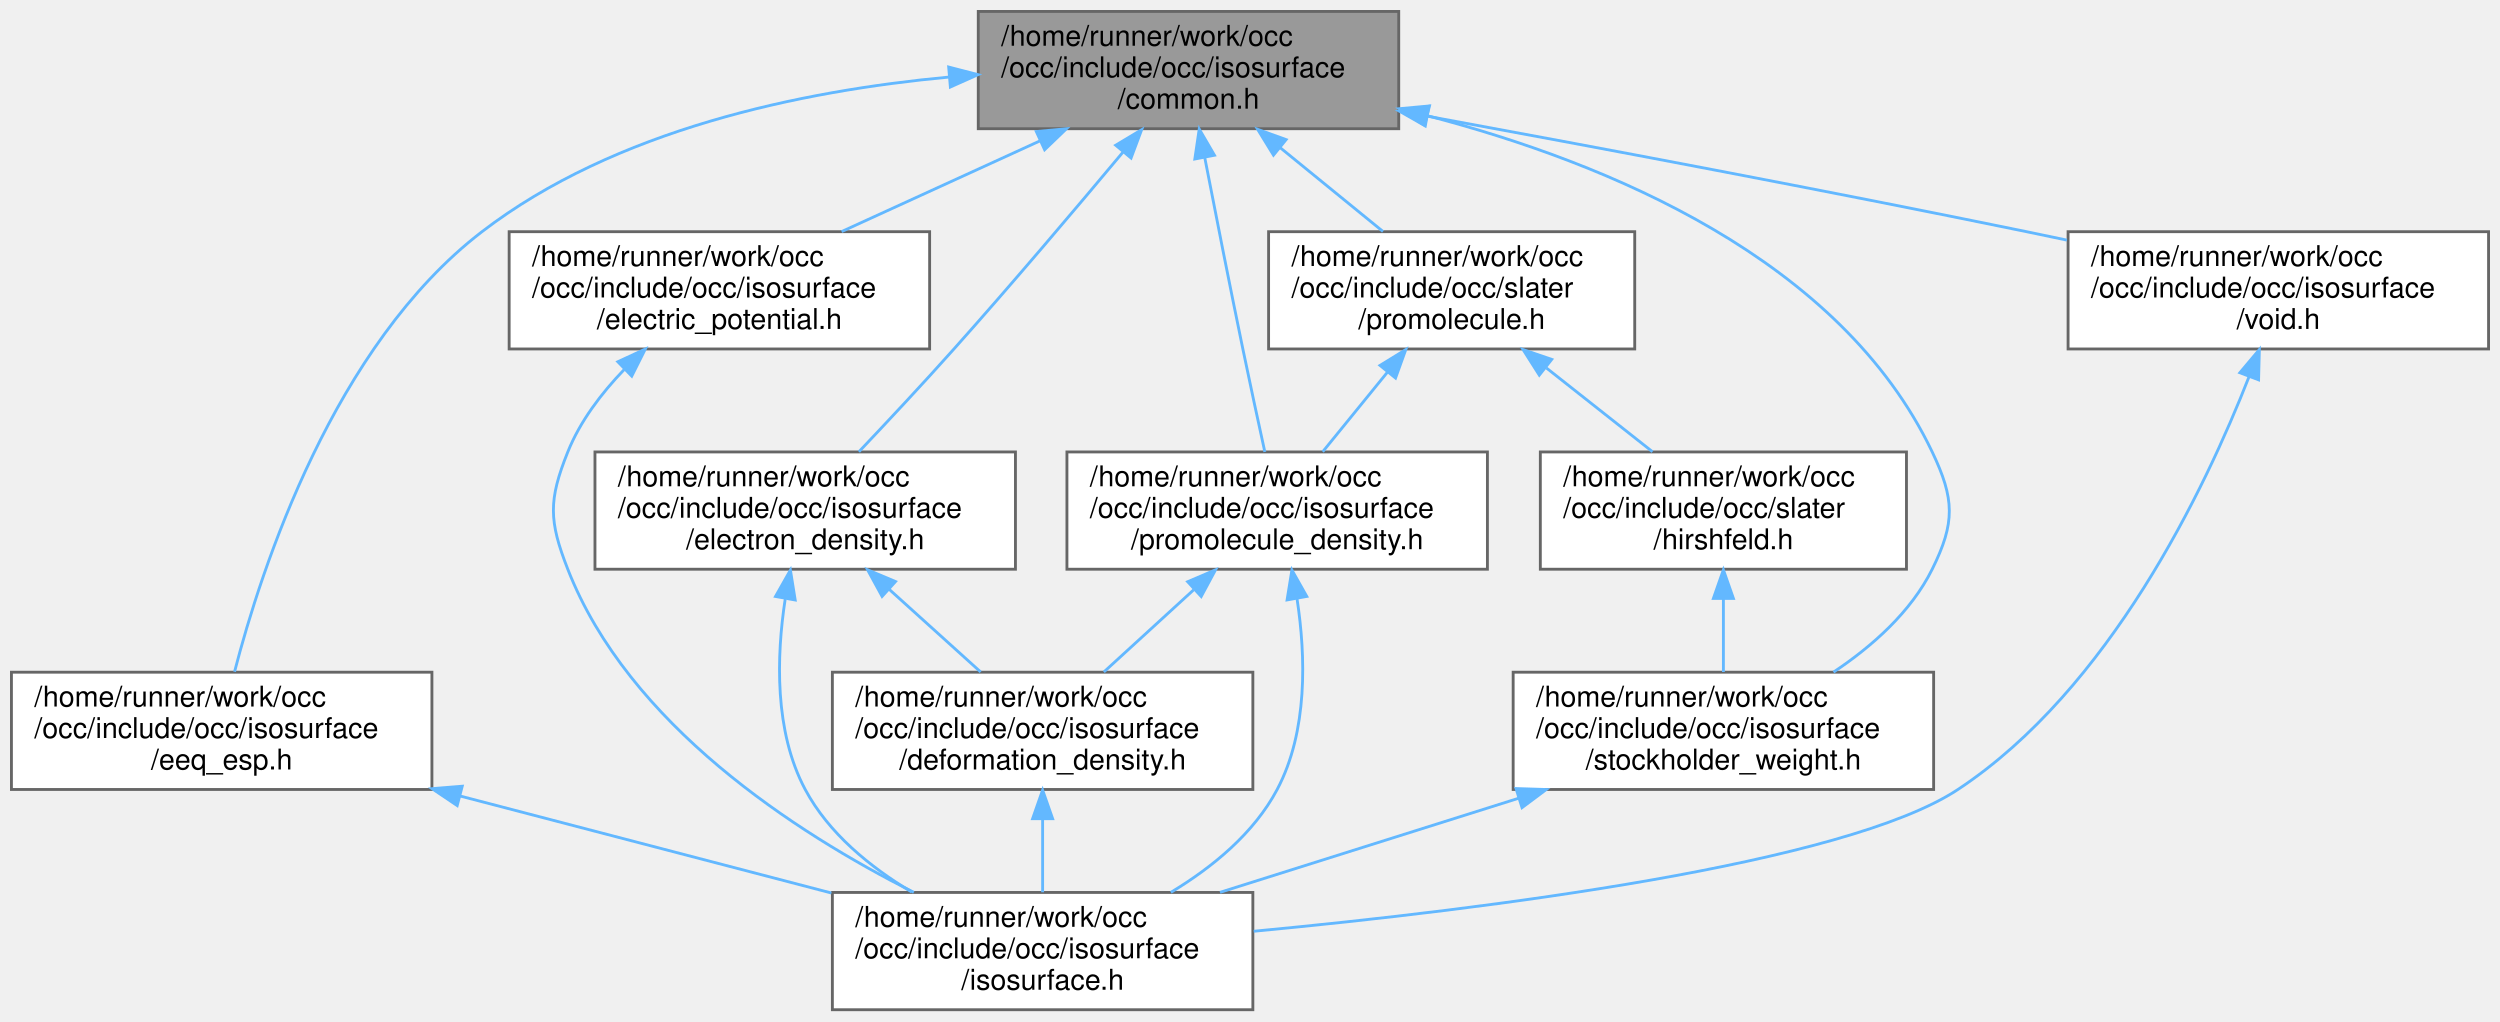
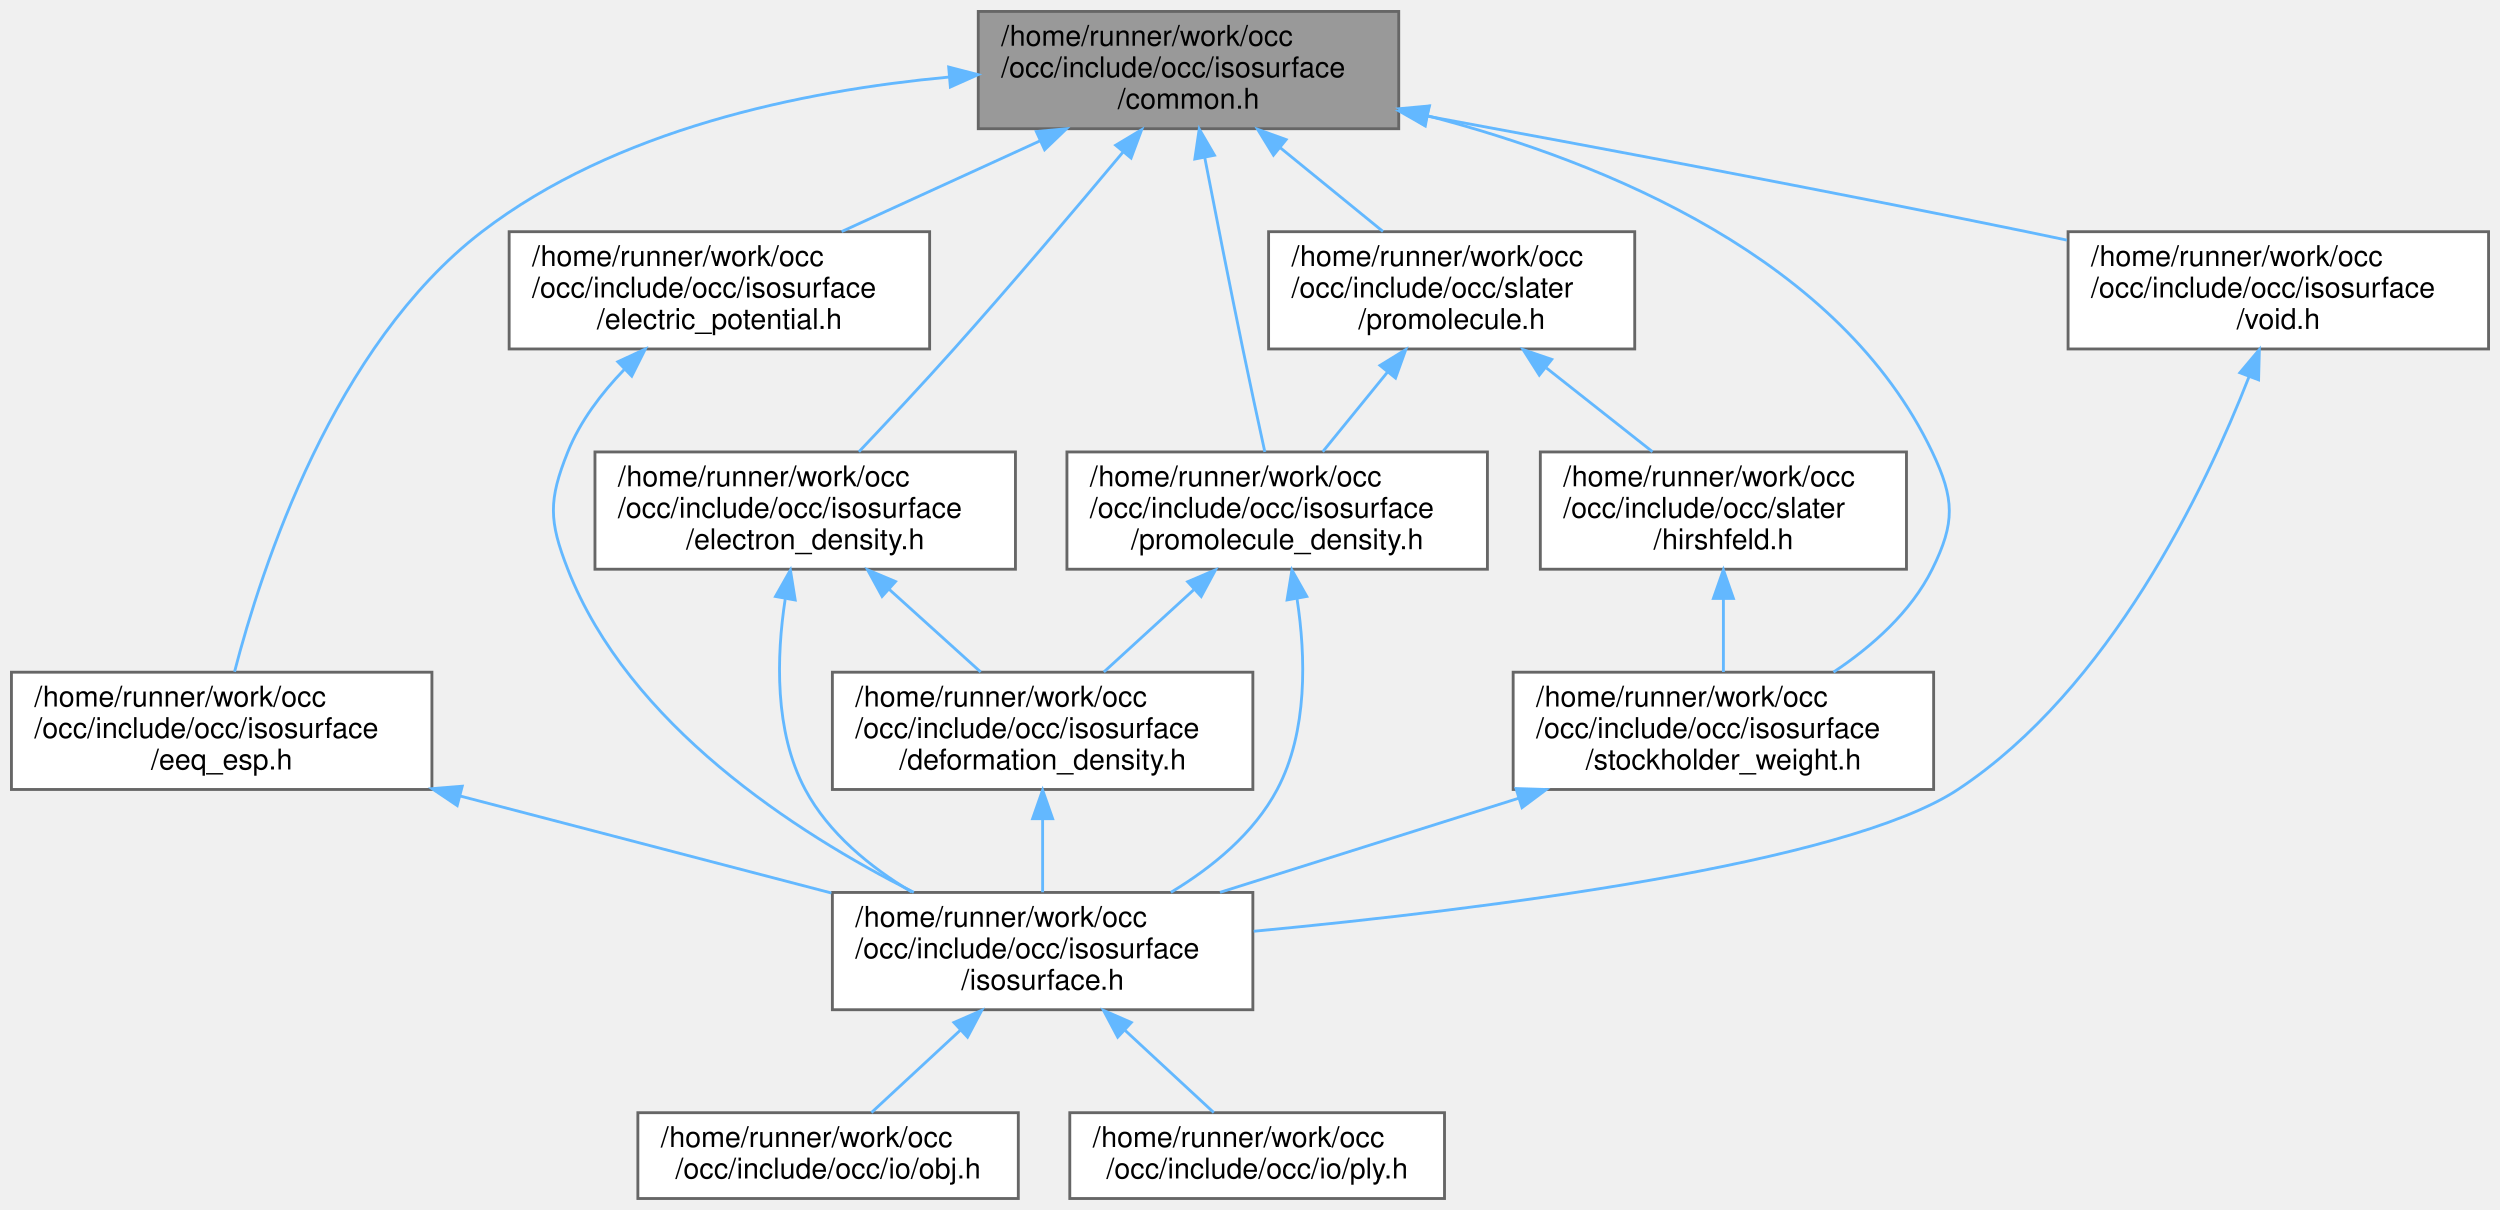
- <svg xmlns="http://www.w3.org/2000/svg" xmlns:xlink="http://www.w3.org/1999/xlink" width="874pt" height="357pt" viewBox="0.00 0.00 874.00 357.00">
-   <g id="graph0" class="graph" transform="scale(1 1) rotate(0) translate(4 353)">
+ <svg xmlns="http://www.w3.org/2000/svg" xmlns:xlink="http://www.w3.org/1999/xlink" width="874pt" height="423pt" viewBox="0.00 0.00 874.00 423.00">
+   <g id="graph0" class="graph" transform="scale(1 1) rotate(0) translate(4 419)">
    <g id="Node000001" class="node">
      <g id="a_Node000001">
        <a xlink:title=" ">
-           <polygon fill="#999999" stroke="#666666" points="485,-349 338,-349 338,-308 485,-308 485,-349" />
-           <text text-anchor="start" x="346" y="-337" font-family="Helvetica,sans-Serif" font-size="10.00">/home/runner/work/occ</text>
-           <text text-anchor="start" x="346" y="-326" font-family="Helvetica,sans-Serif" font-size="10.00">/occ/include/occ/isosurface</text>
-           <text text-anchor="middle" x="411.5" y="-315" font-family="Helvetica,sans-Serif" font-size="10.00">/common.h</text>
+           <polygon fill="#999999" stroke="#666666" points="485,-415 338,-415 338,-374 485,-374 485,-415" />
+           <text text-anchor="start" x="346" y="-403" font-family="Helvetica,sans-Serif" font-size="10.00">/home/runner/work/occ</text>
+           <text text-anchor="start" x="346" y="-392" font-family="Helvetica,sans-Serif" font-size="10.00">/occ/include/occ/isosurface</text>
+           <text text-anchor="middle" x="411.5" y="-381" font-family="Helvetica,sans-Serif" font-size="10.00">/common.h</text>
        </a>
      </g>
    </g>
    <g id="Node000002" class="node">
      <g id="a_Node000002">
        <a xlink:href="eeq__esp_8h.html" target="_top" xlink:title=" ">
-           <polygon fill="white" stroke="#666666" points="147,-118 0,-118 0,-77 147,-77 147,-118" />
-           <text text-anchor="start" x="8" y="-106" font-family="Helvetica,sans-Serif" font-size="10.00">/home/runner/work/occ</text>
-           <text text-anchor="start" x="8" y="-95" font-family="Helvetica,sans-Serif" font-size="10.00">/occ/include/occ/isosurface</text>
-           <text text-anchor="middle" x="73.5" y="-84" font-family="Helvetica,sans-Serif" font-size="10.00">/eeq_esp.h</text>
+           <polygon fill="white" stroke="#666666" points="147,-184 0,-184 0,-143 147,-143 147,-184" />
+           <text text-anchor="start" x="8" y="-172" font-family="Helvetica,sans-Serif" font-size="10.00">/home/runner/work/occ</text>
+           <text text-anchor="start" x="8" y="-161" font-family="Helvetica,sans-Serif" font-size="10.00">/occ/include/occ/isosurface</text>
+           <text text-anchor="middle" x="73.5" y="-150" font-family="Helvetica,sans-Serif" font-size="10.00">/eeq_esp.h</text>
        </a>
      </g>
    </g>
    <g id="edge1_Node000001_Node000002" class="edge">
      <g id="a_edge1_Node000001_Node000002">
        <a xlink:title=" ">
-           <path fill="none" stroke="#63b8ff" d="M327.77,-326.06C276.09,-321.24 211,-307.68 164.5,-272 112.69,-232.25 87.41,-154.53 78,-118.16" />
-           <polygon fill="#63b8ff" stroke="#63b8ff" points="327.66,-329.56 337.92,-326.9 328.25,-322.58 327.66,-329.56" />
-         </a>
-       </g>
-     </g>
-     <g id="Node000004" class="node">
-       <g id="a_Node000004">
+           <path fill="none" stroke="#63b8ff" d="M327.77,-392.06C276.09,-387.24 211,-373.68 164.5,-338 112.69,-298.25 87.41,-220.53 78,-184.16" />
+           <polygon fill="#63b8ff" stroke="#63b8ff" points="327.66,-395.56 337.92,-392.9 328.25,-388.58 327.66,-395.56" />
+         </a>
+       </g>
+     </g>
+     <g id="Node000006" class="node">
+       <g id="a_Node000006">
        <a xlink:href="electric__potential_8h.html" target="_top" xlink:title=" ">
-           <polygon fill="white" stroke="#666666" points="321,-272 174,-272 174,-231 321,-231 321,-272" />
-           <text text-anchor="start" x="182" y="-260" font-family="Helvetica,sans-Serif" font-size="10.00">/home/runner/work/occ</text>
-           <text text-anchor="start" x="182" y="-249" font-family="Helvetica,sans-Serif" font-size="10.00">/occ/include/occ/isosurface</text>
-           <text text-anchor="middle" x="247.5" y="-238" font-family="Helvetica,sans-Serif" font-size="10.00">/electric_potential.h</text>
-         </a>
-       </g>
-     </g>
-     <g id="edge3_Node000001_Node000004" class="edge">
-       <g id="a_edge3_Node000001_Node000004">
-         <a xlink:title=" ">
-           <path fill="none" stroke="#63b8ff" d="M359.51,-303.72C337.18,-293.51 311.42,-281.73 290.23,-272.04" />
-           <polygon fill="#63b8ff" stroke="#63b8ff" points="358.29,-307.01 368.84,-307.99 361.2,-300.65 358.29,-307.01" />
-         </a>
-       </g>
-     </g>
-     <g id="Node000005" class="node">
-       <g id="a_Node000005">
-         <a xlink:href="electron__density_8h.html" target="_top" xlink:title=" ">
-           <polygon fill="white" stroke="#666666" points="351,-195 204,-195 204,-154 351,-154 351,-195" />
-           <text text-anchor="start" x="212" y="-183" font-family="Helvetica,sans-Serif" font-size="10.00">/home/runner/work/occ</text>
-           <text text-anchor="start" x="212" y="-172" font-family="Helvetica,sans-Serif" font-size="10.00">/occ/include/occ/isosurface</text>
-           <text text-anchor="middle" x="277.5" y="-161" font-family="Helvetica,sans-Serif" font-size="10.00">/electron_density.h</text>
-         </a>
-       </g>
-     </g>
-     <g id="edge5_Node000001_Node000005" class="edge">
-       <g id="a_edge5_Node000001_Node000005">
-         <a xlink:title=" ">
-           <path fill="none" stroke="#63b8ff" d="M388.57,-299.79C372.31,-280.34 349.87,-253.82 329.5,-231 318.69,-218.88 306.26,-205.6 296.27,-195.06" />
-           <polygon fill="#63b8ff" stroke="#63b8ff" points="386.04,-302.23 395.13,-307.67 391.42,-297.75 386.04,-302.23" />
+           <polygon fill="white" stroke="#666666" points="321,-338 174,-338 174,-297 321,-297 321,-338" />
+           <text text-anchor="start" x="182" y="-326" font-family="Helvetica,sans-Serif" font-size="10.00">/home/runner/work/occ</text>
+           <text text-anchor="start" x="182" y="-315" font-family="Helvetica,sans-Serif" font-size="10.00">/occ/include/occ/isosurface</text>
+           <text text-anchor="middle" x="247.5" y="-304" font-family="Helvetica,sans-Serif" font-size="10.00">/electric_potential.h</text>
+         </a>
+       </g>
+     </g>
+     <g id="edge5_Node000001_Node000006" class="edge">
+       <g id="a_edge5_Node000001_Node000006">
+         <a xlink:title=" ">
+           <path fill="none" stroke="#63b8ff" d="M359.51,-369.72C337.18,-359.51 311.42,-347.73 290.23,-338.04" />
+           <polygon fill="#63b8ff" stroke="#63b8ff" points="358.29,-373.01 368.84,-373.99 361.2,-366.65 358.29,-373.01" />
        </a>
      </g>
    </g>
    <g id="Node000007" class="node">
      <g id="a_Node000007">
-         <a xlink:href="promolecule__density_8h.html" target="_top" xlink:title=" ">
-           <polygon fill="white" stroke="#666666" points="516,-195 369,-195 369,-154 516,-154 516,-195" />
-           <text text-anchor="start" x="377" y="-183" font-family="Helvetica,sans-Serif" font-size="10.00">/home/runner/work/occ</text>
-           <text text-anchor="start" x="377" y="-172" font-family="Helvetica,sans-Serif" font-size="10.00">/occ/include/occ/isosurface</text>
-           <text text-anchor="middle" x="442.5" y="-161" font-family="Helvetica,sans-Serif" font-size="10.00">/promolecule_density.h</text>
-         </a>
-       </g>
-     </g>
-     <g id="edge9_Node000001_Node000007" class="edge">
-       <g id="a_edge9_Node000001_Node000007">
-         <a xlink:title=" ">
-           <path fill="none" stroke="#63b8ff" d="M417.17,-297.97C420.87,-278.86 425.87,-253.43 430.5,-231 432.97,-219.03 435.87,-205.63 438.19,-195" />
-           <polygon fill="#63b8ff" stroke="#63b8ff" points="413.71,-297.41 415.25,-307.89 420.58,-298.73 413.71,-297.41" />
-         </a>
-       </g>
-     </g>
-     <g id="Node000008" class="node">
-       <g id="a_Node000008">
-         <a xlink:href="stockholder__weight_8h.html" target="_top" xlink:title=" ">
-           <polygon fill="white" stroke="#666666" points="672,-118 525,-118 525,-77 672,-77 672,-118" />
-           <text text-anchor="start" x="533" y="-106" font-family="Helvetica,sans-Serif" font-size="10.00">/home/runner/work/occ</text>
-           <text text-anchor="start" x="533" y="-95" font-family="Helvetica,sans-Serif" font-size="10.00">/occ/include/occ/isosurface</text>
-           <text text-anchor="middle" x="598.5" y="-84" font-family="Helvetica,sans-Serif" font-size="10.00">/stockholder_weight.h</text>
-         </a>
-       </g>
-     </g>
-     <g id="edge12_Node000001_Node000008" class="edge">
-       <g id="a_edge12_Node000001_Node000008">
-         <a xlink:title=" ">
-           <path fill="none" stroke="#63b8ff" d="M495.17,-312.5C558.34,-296 639.43,-262.29 671.5,-195 679.34,-178.55 679.6,-170.33 671.5,-154 664.07,-139.02 650.46,-127 636.98,-118.02" />
-           <polygon fill="#63b8ff" stroke="#63b8ff" points="494.05,-309.17 485.2,-315 495.75,-315.96 494.05,-309.17" />
+         <a xlink:href="electron__density_8h.html" target="_top" xlink:title=" ">
+           <polygon fill="white" stroke="#666666" points="351,-261 204,-261 204,-220 351,-220 351,-261" />
+           <text text-anchor="start" x="212" y="-249" font-family="Helvetica,sans-Serif" font-size="10.00">/home/runner/work/occ</text>
+           <text text-anchor="start" x="212" y="-238" font-family="Helvetica,sans-Serif" font-size="10.00">/occ/include/occ/isosurface</text>
+           <text text-anchor="middle" x="277.5" y="-227" font-family="Helvetica,sans-Serif" font-size="10.00">/electron_density.h</text>
+         </a>
+       </g>
+     </g>
+     <g id="edge7_Node000001_Node000007" class="edge">
+       <g id="a_edge7_Node000001_Node000007">
+         <a xlink:title=" ">
+           <path fill="none" stroke="#63b8ff" d="M388.57,-365.79C372.31,-346.34 349.87,-319.82 329.5,-297 318.69,-284.88 306.26,-271.6 296.27,-261.06" />
+           <polygon fill="#63b8ff" stroke="#63b8ff" points="386.04,-368.23 395.13,-373.67 391.42,-363.75 386.04,-368.23" />
        </a>
      </g>
    </g>
    <g id="Node000009" class="node">
      <g id="a_Node000009">
-         <a xlink:href="void_8h.html" target="_top" xlink:title=" ">
-           <polygon fill="white" stroke="#666666" points="866,-272 719,-272 719,-231 866,-231 866,-272" />
-           <text text-anchor="start" x="727" y="-260" font-family="Helvetica,sans-Serif" font-size="10.00">/home/runner/work/occ</text>
-           <text text-anchor="start" x="727" y="-249" font-family="Helvetica,sans-Serif" font-size="10.00">/occ/include/occ/isosurface</text>
-           <text text-anchor="middle" x="792.5" y="-238" font-family="Helvetica,sans-Serif" font-size="10.00">/void.h</text>
-         </a>
-       </g>
-     </g>
-     <g id="edge14_Node000001_Node000009" class="edge">
-       <g id="a_edge14_Node000001_Node000009">
-         <a xlink:title=" ">
-           <path fill="none" stroke="#63b8ff" d="M495.04,-312.38C553.73,-301.59 634.03,-286.48 704.5,-272 709.1,-271.06 713.83,-270.06 718.59,-269.05" />
-           <polygon fill="#63b8ff" stroke="#63b8ff" points="494.28,-308.97 485.08,-314.21 495.54,-315.85 494.28,-308.97" />
+         <a xlink:href="promolecule__density_8h.html" target="_top" xlink:title=" ">
+           <polygon fill="white" stroke="#666666" points="516,-261 369,-261 369,-220 516,-220 516,-261" />
+           <text text-anchor="start" x="377" y="-249" font-family="Helvetica,sans-Serif" font-size="10.00">/home/runner/work/occ</text>
+           <text text-anchor="start" x="377" y="-238" font-family="Helvetica,sans-Serif" font-size="10.00">/occ/include/occ/isosurface</text>
+           <text text-anchor="middle" x="442.5" y="-227" font-family="Helvetica,sans-Serif" font-size="10.00">/promolecule_density.h</text>
+         </a>
+       </g>
+     </g>
+     <g id="edge11_Node000001_Node000009" class="edge">
+       <g id="a_edge11_Node000001_Node000009">
+         <a xlink:title=" ">
+           <path fill="none" stroke="#63b8ff" d="M417.17,-363.97C420.87,-344.86 425.87,-319.43 430.5,-297 432.97,-285.03 435.87,-271.63 438.19,-261" />
+           <polygon fill="#63b8ff" stroke="#63b8ff" points="413.71,-363.41 415.25,-373.89 420.58,-364.73 413.71,-363.41" />
        </a>
      </g>
    </g>
    <g id="Node000010" class="node">
      <g id="a_Node000010">
+         <a xlink:href="stockholder__weight_8h.html" target="_top" xlink:title=" ">
+           <polygon fill="white" stroke="#666666" points="672,-184 525,-184 525,-143 672,-143 672,-184" />
+           <text text-anchor="start" x="533" y="-172" font-family="Helvetica,sans-Serif" font-size="10.00">/home/runner/work/occ</text>
+           <text text-anchor="start" x="533" y="-161" font-family="Helvetica,sans-Serif" font-size="10.00">/occ/include/occ/isosurface</text>
+           <text text-anchor="middle" x="598.5" y="-150" font-family="Helvetica,sans-Serif" font-size="10.00">/stockholder_weight.h</text>
+         </a>
+       </g>
+     </g>
+     <g id="edge14_Node000001_Node000010" class="edge">
+       <g id="a_edge14_Node000001_Node000010">
+         <a xlink:title=" ">
+           <path fill="none" stroke="#63b8ff" d="M495.17,-378.5C558.34,-362 639.43,-328.29 671.5,-261 679.34,-244.55 679.6,-236.33 671.5,-220 664.07,-205.02 650.46,-193 636.98,-184.02" />
+           <polygon fill="#63b8ff" stroke="#63b8ff" points="494.05,-375.17 485.2,-381 495.75,-381.96 494.05,-375.17" />
+         </a>
+       </g>
+     </g>
+     <g id="Node000011" class="node">
+       <g id="a_Node000011">
+         <a xlink:href="void_8h.html" target="_top" xlink:title=" ">
+           <polygon fill="white" stroke="#666666" points="866,-338 719,-338 719,-297 866,-297 866,-338" />
+           <text text-anchor="start" x="727" y="-326" font-family="Helvetica,sans-Serif" font-size="10.00">/home/runner/work/occ</text>
+           <text text-anchor="start" x="727" y="-315" font-family="Helvetica,sans-Serif" font-size="10.00">/occ/include/occ/isosurface</text>
+           <text text-anchor="middle" x="792.5" y="-304" font-family="Helvetica,sans-Serif" font-size="10.00">/void.h</text>
+         </a>
+       </g>
+     </g>
+     <g id="edge16_Node000001_Node000011" class="edge">
+       <g id="a_edge16_Node000001_Node000011">
+         <a xlink:title=" ">
+           <path fill="none" stroke="#63b8ff" d="M495.04,-378.38C553.73,-367.59 634.03,-352.48 704.5,-338 709.1,-337.06 713.83,-336.06 718.59,-335.05" />
+           <polygon fill="#63b8ff" stroke="#63b8ff" points="494.28,-374.97 485.08,-380.21 495.54,-381.85 494.28,-374.97" />
+         </a>
+       </g>
+     </g>
+     <g id="Node000012" class="node">
+       <g id="a_Node000012">
        <a xlink:href="promolecule_8h.html" target="_top" xlink:title=" ">
-           <polygon fill="white" stroke="#666666" points="567.5,-272 439.5,-272 439.5,-231 567.5,-231 567.5,-272" />
-           <text text-anchor="start" x="447.5" y="-260" font-family="Helvetica,sans-Serif" font-size="10.00">/home/runner/work/occ</text>
-           <text text-anchor="start" x="447.5" y="-249" font-family="Helvetica,sans-Serif" font-size="10.00">/occ/include/occ/slater</text>
-           <text text-anchor="middle" x="503.5" y="-238" font-family="Helvetica,sans-Serif" font-size="10.00">/promolecule.h</text>
-         </a>
-       </g>
-     </g>
-     <g id="edge16_Node000001_Node000010" class="edge">
-       <g id="a_edge16_Node000001_Node000010">
-         <a xlink:title=" ">
-           <path fill="none" stroke="#63b8ff" d="M443.58,-301.35C455.38,-291.73 468.52,-281.01 479.49,-272.07" />
-           <polygon fill="#63b8ff" stroke="#63b8ff" points="441.21,-298.76 435.67,-307.79 445.63,-304.19 441.21,-298.76" />
+           <polygon fill="white" stroke="#666666" points="567.5,-338 439.5,-338 439.5,-297 567.5,-297 567.5,-338" />
+           <text text-anchor="start" x="447.5" y="-326" font-family="Helvetica,sans-Serif" font-size="10.00">/home/runner/work/occ</text>
+           <text text-anchor="start" x="447.5" y="-315" font-family="Helvetica,sans-Serif" font-size="10.00">/occ/include/occ/slater</text>
+           <text text-anchor="middle" x="503.5" y="-304" font-family="Helvetica,sans-Serif" font-size="10.00">/promolecule.h</text>
+         </a>
+       </g>
+     </g>
+     <g id="edge18_Node000001_Node000012" class="edge">
+       <g id="a_edge18_Node000001_Node000012">
+         <a xlink:title=" ">
+           <path fill="none" stroke="#63b8ff" d="M443.58,-367.35C455.38,-357.73 468.52,-347.01 479.49,-338.07" />
+           <polygon fill="#63b8ff" stroke="#63b8ff" points="441.21,-364.76 435.67,-373.79 445.63,-370.19 441.21,-364.76" />
        </a>
      </g>
    </g>
    <g id="Node000003" class="node">
      <g id="a_Node000003">
        <a xlink:href="isosurface_8h.html" target="_top" xlink:title=" ">
-           <polygon fill="white" stroke="#666666" points="434,-41 287,-41 287,0 434,0 434,-41" />
-           <text text-anchor="start" x="295" y="-29" font-family="Helvetica,sans-Serif" font-size="10.00">/home/runner/work/occ</text>
-           <text text-anchor="start" x="295" y="-18" font-family="Helvetica,sans-Serif" font-size="10.00">/occ/include/occ/isosurface</text>
-           <text text-anchor="middle" x="360.5" y="-7" font-family="Helvetica,sans-Serif" font-size="10.00">/isosurface.h</text>
+           <polygon fill="white" stroke="#666666" points="434,-107 287,-107 287,-66 434,-66 434,-107" />
+           <text text-anchor="start" x="295" y="-95" font-family="Helvetica,sans-Serif" font-size="10.00">/home/runner/work/occ</text>
+           <text text-anchor="start" x="295" y="-84" font-family="Helvetica,sans-Serif" font-size="10.00">/occ/include/occ/isosurface</text>
+           <text text-anchor="middle" x="360.5" y="-73" font-family="Helvetica,sans-Serif" font-size="10.00">/isosurface.h</text>
        </a>
      </g>
    </g>
    <g id="edge2_Node000002_Node000003" class="edge">
      <g id="a_edge2_Node000002_Node000003">
        <a xlink:title=" ">
-           <path fill="none" stroke="#63b8ff" d="M156.75,-74.74C197.82,-64.01 246.94,-51.18 286.66,-40.8" />
-           <polygon fill="#63b8ff" stroke="#63b8ff" points="155.83,-71.37 147.04,-77.28 157.6,-78.14 155.83,-71.37" />
-         </a>
-       </g>
-     </g>
-     <g id="edge4_Node000004_Node000003" class="edge">
-       <g id="a_edge4_Node000004_Node000003">
-         <a xlink:title=" ">
-           <path fill="none" stroke="#63b8ff" d="M214.21,-223.8C206.23,-215.51 198.79,-205.7 194.5,-195 187.72,-178.09 187.87,-170.97 194.5,-154 215.7,-99.73 273.96,-61.98 315.47,-41.03" />
-           <polygon fill="#63b8ff" stroke="#63b8ff" points="211.99,-226.53 221.61,-230.98 216.86,-221.5 211.99,-226.53" />
-         </a>
-       </g>
-     </g>
-     <g id="edge8_Node000005_Node000003" class="edge">
-       <g id="a_edge8_Node000005_Node000003">
-         <a xlink:title=" ">
-           <path fill="none" stroke="#63b8ff" d="M270.51,-143.59C267.45,-123.58 266.66,-97.29 277.5,-77 285.67,-61.71 300.12,-49.9 314.7,-41.18" />
-           <polygon fill="#63b8ff" stroke="#63b8ff" points="267.11,-144.48 272.33,-153.7 274,-143.24 267.11,-144.48" />
-         </a>
-       </g>
-     </g>
-     <g id="Node000006" class="node">
-       <g id="a_Node000006">
+           <path fill="none" stroke="#63b8ff" d="M156.75,-140.74C197.82,-130.01 246.94,-117.18 286.66,-106.8" />
+           <polygon fill="#63b8ff" stroke="#63b8ff" points="155.83,-137.37 147.04,-143.28 157.6,-144.14 155.83,-137.37" />
+         </a>
+       </g>
+     </g>
+     <g id="Node000004" class="node">
+       <g id="a_Node000004">
+         <a xlink:href="obj_8h.html" target="_top" xlink:title=" ">
+           <polygon fill="white" stroke="#666666" points="352,-30 219,-30 219,0 352,0 352,-30" />
+           <text text-anchor="start" x="227" y="-18" font-family="Helvetica,sans-Serif" font-size="10.00">/home/runner/work/occ</text>
+           <text text-anchor="middle" x="285.5" y="-7" font-family="Helvetica,sans-Serif" font-size="10.00">/occ/include/occ/io/obj.h</text>
+         </a>
+       </g>
+     </g>
+     <g id="edge3_Node000003_Node000004" class="edge">
+       <g id="a_edge3_Node000003_Node000004">
+         <a xlink:title=" ">
+           <path fill="none" stroke="#63b8ff" d="M331.72,-58.83C321.14,-49.02 309.57,-38.3 300.65,-30.04" />
+           <polygon fill="#63b8ff" stroke="#63b8ff" points="329.49,-61.54 339.21,-65.77 334.25,-56.41 329.49,-61.54" />
+         </a>
+       </g>
+     </g>
+     <g id="Node000005" class="node">
+       <g id="a_Node000005">
+         <a xlink:href="ply_8h.html" target="_top" xlink:title=" ">
+           <polygon fill="white" stroke="#666666" points="501,-30 370,-30 370,0 501,0 501,-30" />
+           <text text-anchor="start" x="378" y="-18" font-family="Helvetica,sans-Serif" font-size="10.00">/home/runner/work/occ</text>
+           <text text-anchor="middle" x="435.5" y="-7" font-family="Helvetica,sans-Serif" font-size="10.00">/occ/include/occ/io/ply.h</text>
+         </a>
+       </g>
+     </g>
+     <g id="edge4_Node000003_Node000005" class="edge">
+       <g id="a_edge4_Node000003_Node000005">
+         <a xlink:title=" ">
+           <path fill="none" stroke="#63b8ff" d="M389.28,-58.83C399.86,-49.02 411.43,-38.3 420.35,-30.04" />
+           <polygon fill="#63b8ff" stroke="#63b8ff" points="386.75,-56.41 381.79,-65.77 391.51,-61.54 386.75,-56.41" />
+         </a>
+       </g>
+     </g>
+     <g id="edge6_Node000006_Node000003" class="edge">
+       <g id="a_edge6_Node000006_Node000003">
+         <a xlink:title=" ">
+           <path fill="none" stroke="#63b8ff" d="M214.21,-289.8C206.23,-281.51 198.79,-271.7 194.5,-261 187.72,-244.09 187.87,-236.97 194.5,-220 215.7,-165.73 273.96,-127.98 315.47,-107.03" />
+           <polygon fill="#63b8ff" stroke="#63b8ff" points="211.99,-292.53 221.61,-296.98 216.86,-287.5 211.99,-292.53" />
+         </a>
+       </g>
+     </g>
+     <g id="edge10_Node000007_Node000003" class="edge">
+       <g id="a_edge10_Node000007_Node000003">
+         <a xlink:title=" ">
+           <path fill="none" stroke="#63b8ff" d="M270.51,-209.59C267.45,-189.58 266.66,-163.29 277.5,-143 285.67,-127.71 300.12,-115.9 314.7,-107.18" />
+           <polygon fill="#63b8ff" stroke="#63b8ff" points="267.11,-210.48 272.33,-219.7 274,-209.24 267.11,-210.48" />
+         </a>
+       </g>
+     </g>
+     <g id="Node000008" class="node">
+       <g id="a_Node000008">
        <a xlink:href="deformation__density_8h.html" target="_top" xlink:title=" ">
-           <polygon fill="white" stroke="#666666" points="434,-118 287,-118 287,-77 434,-77 434,-118" />
-           <text text-anchor="start" x="295" y="-106" font-family="Helvetica,sans-Serif" font-size="10.00">/home/runner/work/occ</text>
-           <text text-anchor="start" x="295" y="-95" font-family="Helvetica,sans-Serif" font-size="10.00">/occ/include/occ/isosurface</text>
-           <text text-anchor="middle" x="360.5" y="-84" font-family="Helvetica,sans-Serif" font-size="10.00">/deformation_density.h</text>
-         </a>
-       </g>
-     </g>
-     <g id="edge6_Node000005_Node000006" class="edge">
-       <g id="a_edge6_Node000005_Node000006">
-         <a xlink:title=" ">
-           <path fill="none" stroke="#63b8ff" d="M306.75,-147.07C317.31,-137.52 329.04,-126.93 338.84,-118.07" />
-           <polygon fill="#63b8ff" stroke="#63b8ff" points="304.38,-144.49 299.31,-153.79 309.07,-149.69 304.38,-144.49" />
-         </a>
-       </g>
-     </g>
-     <g id="edge7_Node000006_Node000003" class="edge">
-       <g id="a_edge7_Node000006_Node000003">
-         <a xlink:title=" ">
-           <path fill="none" stroke="#63b8ff" d="M360.5,-66.69C360.5,-58.08 360.5,-48.9 360.5,-41.07" />
-           <polygon fill="#63b8ff" stroke="#63b8ff" points="357,-66.79 360.5,-76.79 364,-66.79 357,-66.79" />
-         </a>
-       </g>
-     </g>
-     <g id="edge11_Node000007_Node000003" class="edge">
-       <g id="a_edge11_Node000007_Node000003">
-         <a xlink:title=" ">
-           <path fill="none" stroke="#63b8ff" d="M449.45,-143.61C452.5,-123.61 453.28,-97.32 442.5,-77 434.36,-61.66 419.88,-49.79 405.33,-41.03" />
-           <polygon fill="#63b8ff" stroke="#63b8ff" points="445.96,-143.26 447.65,-153.72 452.85,-144.49 445.96,-143.26" />
-         </a>
-       </g>
-     </g>
-     <g id="edge10_Node000007_Node000006" class="edge">
-       <g id="a_edge10_Node000007_Node000006">
-         <a xlink:title=" ">
-           <path fill="none" stroke="#63b8ff" d="M413.3,-146.79C402.94,-137.32 391.49,-126.84 381.9,-118.07" />
-           <polygon fill="#63b8ff" stroke="#63b8ff" points="411.21,-149.63 420.96,-153.79 415.94,-144.46 411.21,-149.63" />
-         </a>
-       </g>
-     </g>
-     <g id="edge13_Node000008_Node000003" class="edge">
-       <g id="a_edge13_Node000008_Node000003">
-         <a xlink:title=" ">
-           <path fill="none" stroke="#63b8ff" d="M526.93,-73.94C493.66,-63.46 454.49,-51.12 422.51,-41.04" />
-           <polygon fill="#63b8ff" stroke="#63b8ff" points="526,-77.32 536.59,-76.99 528.1,-70.65 526,-77.32" />
-         </a>
-       </g>
-     </g>
-     <g id="edge15_Node000009_Node000003" class="edge">
-       <g id="a_edge15_Node000009_Node000003">
-         <a xlink:title=" ">
-           <path fill="none" stroke="#63b8ff" d="M782.32,-221.44C766.87,-181.92 733.56,-112.11 680.5,-77 641.06,-50.9 515.91,-35.17 434.3,-27.43" />
-           <polygon fill="#63b8ff" stroke="#63b8ff" points="779.05,-222.69 785.87,-230.8 785.6,-220.21 779.05,-222.69" />
-         </a>
-       </g>
-     </g>
-     <g id="edge17_Node000010_Node000007" class="edge">
-       <g id="a_edge17_Node000010_Node000007">
-         <a xlink:title=" ">
-           <path fill="none" stroke="#63b8ff" d="M481.1,-222.95C473.57,-213.7 465.34,-203.58 458.42,-195.07" />
-           <polygon fill="#63b8ff" stroke="#63b8ff" points="478.45,-225.25 487.47,-230.79 483.88,-220.83 478.45,-225.25" />
-         </a>
-       </g>
-     </g>
-     <g id="Node000011" class="node">
-       <g id="a_Node000011">
+           <polygon fill="white" stroke="#666666" points="434,-184 287,-184 287,-143 434,-143 434,-184" />
+           <text text-anchor="start" x="295" y="-172" font-family="Helvetica,sans-Serif" font-size="10.00">/home/runner/work/occ</text>
+           <text text-anchor="start" x="295" y="-161" font-family="Helvetica,sans-Serif" font-size="10.00">/occ/include/occ/isosurface</text>
+           <text text-anchor="middle" x="360.5" y="-150" font-family="Helvetica,sans-Serif" font-size="10.00">/deformation_density.h</text>
+         </a>
+       </g>
+     </g>
+     <g id="edge8_Node000007_Node000008" class="edge">
+       <g id="a_edge8_Node000007_Node000008">
+         <a xlink:title=" ">
+           <path fill="none" stroke="#63b8ff" d="M306.75,-213.07C317.31,-203.52 329.04,-192.93 338.84,-184.07" />
+           <polygon fill="#63b8ff" stroke="#63b8ff" points="304.38,-210.49 299.31,-219.79 309.07,-215.69 304.38,-210.49" />
+         </a>
+       </g>
+     </g>
+     <g id="edge9_Node000008_Node000003" class="edge">
+       <g id="a_edge9_Node000008_Node000003">
+         <a xlink:title=" ">
+           <path fill="none" stroke="#63b8ff" d="M360.5,-132.69C360.5,-124.08 360.5,-114.9 360.5,-107.07" />
+           <polygon fill="#63b8ff" stroke="#63b8ff" points="357,-132.79 360.5,-142.79 364,-132.79 357,-132.79" />
+         </a>
+       </g>
+     </g>
+     <g id="edge13_Node000009_Node000003" class="edge">
+       <g id="a_edge13_Node000009_Node000003">
+         <a xlink:title=" ">
+           <path fill="none" stroke="#63b8ff" d="M449.45,-209.61C452.5,-189.61 453.28,-163.32 442.5,-143 434.36,-127.66 419.88,-115.79 405.33,-107.03" />
+           <polygon fill="#63b8ff" stroke="#63b8ff" points="445.96,-209.26 447.65,-219.72 452.85,-210.49 445.96,-209.26" />
+         </a>
+       </g>
+     </g>
+     <g id="edge12_Node000009_Node000008" class="edge">
+       <g id="a_edge12_Node000009_Node000008">
+         <a xlink:title=" ">
+           <path fill="none" stroke="#63b8ff" d="M413.3,-212.79C402.94,-203.32 391.49,-192.84 381.9,-184.07" />
+           <polygon fill="#63b8ff" stroke="#63b8ff" points="411.21,-215.63 420.96,-219.79 415.94,-210.46 411.21,-215.63" />
+         </a>
+       </g>
+     </g>
+     <g id="edge15_Node000010_Node000003" class="edge">
+       <g id="a_edge15_Node000010_Node000003">
+         <a xlink:title=" ">
+           <path fill="none" stroke="#63b8ff" d="M526.93,-139.94C493.66,-129.46 454.49,-117.12 422.51,-107.04" />
+           <polygon fill="#63b8ff" stroke="#63b8ff" points="526,-143.32 536.59,-142.99 528.1,-136.65 526,-143.32" />
+         </a>
+       </g>
+     </g>
+     <g id="edge17_Node000011_Node000003" class="edge">
+       <g id="a_edge17_Node000011_Node000003">
+         <a xlink:title=" ">
+           <path fill="none" stroke="#63b8ff" d="M782.32,-287.44C766.87,-247.92 733.56,-178.11 680.5,-143 641.06,-116.9 515.91,-101.17 434.3,-93.43" />
+           <polygon fill="#63b8ff" stroke="#63b8ff" points="779.05,-288.69 785.87,-296.8 785.6,-286.21 779.05,-288.69" />
+         </a>
+       </g>
+     </g>
+     <g id="edge19_Node000012_Node000009" class="edge">
+       <g id="a_edge19_Node000012_Node000009">
+         <a xlink:title=" ">
+           <path fill="none" stroke="#63b8ff" d="M481.1,-288.95C473.57,-279.7 465.34,-269.58 458.42,-261.07" />
+           <polygon fill="#63b8ff" stroke="#63b8ff" points="478.45,-291.25 487.47,-296.79 483.88,-286.83 478.45,-291.25" />
+         </a>
+       </g>
+     </g>
+     <g id="Node000013" class="node">
+       <g id="a_Node000013">
        <a xlink:href="hirshfeld_8h.html" target="_top" xlink:title=" ">
-           <polygon fill="white" stroke="#666666" points="662.5,-195 534.5,-195 534.5,-154 662.5,-154 662.5,-195" />
-           <text text-anchor="start" x="542.5" y="-183" font-family="Helvetica,sans-Serif" font-size="10.00">/home/runner/work/occ</text>
-           <text text-anchor="start" x="542.5" y="-172" font-family="Helvetica,sans-Serif" font-size="10.00">/occ/include/occ/slater</text>
-           <text text-anchor="middle" x="598.5" y="-161" font-family="Helvetica,sans-Serif" font-size="10.00">/hirshfeld.h</text>
-         </a>
-       </g>
-     </g>
-     <g id="edge18_Node000010_Node000011" class="edge">
-       <g id="a_edge18_Node000010_Node000011">
-         <a xlink:title=" ">
-           <path fill="none" stroke="#63b8ff" d="M536.63,-224.35C548.81,-214.73 562.38,-204.01 573.71,-195.07" />
-           <polygon fill="#63b8ff" stroke="#63b8ff" points="534.14,-221.85 528.46,-230.79 538.48,-227.35 534.14,-221.85" />
-         </a>
-       </g>
-     </g>
-     <g id="edge19_Node000011_Node000008" class="edge">
-       <g id="a_edge19_Node000011_Node000008">
-         <a xlink:title=" ">
-           <path fill="none" stroke="#63b8ff" d="M598.5,-143.69C598.5,-135.08 598.5,-125.9 598.5,-118.07" />
-           <polygon fill="#63b8ff" stroke="#63b8ff" points="595,-143.79 598.5,-153.79 602,-143.79 595,-143.79" />
+           <polygon fill="white" stroke="#666666" points="662.5,-261 534.5,-261 534.5,-220 662.5,-220 662.5,-261" />
+           <text text-anchor="start" x="542.5" y="-249" font-family="Helvetica,sans-Serif" font-size="10.00">/home/runner/work/occ</text>
+           <text text-anchor="start" x="542.5" y="-238" font-family="Helvetica,sans-Serif" font-size="10.00">/occ/include/occ/slater</text>
+           <text text-anchor="middle" x="598.5" y="-227" font-family="Helvetica,sans-Serif" font-size="10.00">/hirshfeld.h</text>
+         </a>
+       </g>
+     </g>
+     <g id="edge20_Node000012_Node000013" class="edge">
+       <g id="a_edge20_Node000012_Node000013">
+         <a xlink:title=" ">
+           <path fill="none" stroke="#63b8ff" d="M536.63,-290.35C548.81,-280.73 562.38,-270.01 573.71,-261.07" />
+           <polygon fill="#63b8ff" stroke="#63b8ff" points="534.14,-287.85 528.46,-296.79 538.48,-293.35 534.14,-287.85" />
+         </a>
+       </g>
+     </g>
+     <g id="edge21_Node000013_Node000010" class="edge">
+       <g id="a_edge21_Node000013_Node000010">
+         <a xlink:title=" ">
+           <path fill="none" stroke="#63b8ff" d="M598.5,-209.69C598.5,-201.08 598.5,-191.9 598.5,-184.07" />
+           <polygon fill="#63b8ff" stroke="#63b8ff" points="595,-209.79 598.5,-219.79 602,-209.79 595,-209.79" />
        </a>
      </g>
    </g>
  </g>
</svg>
